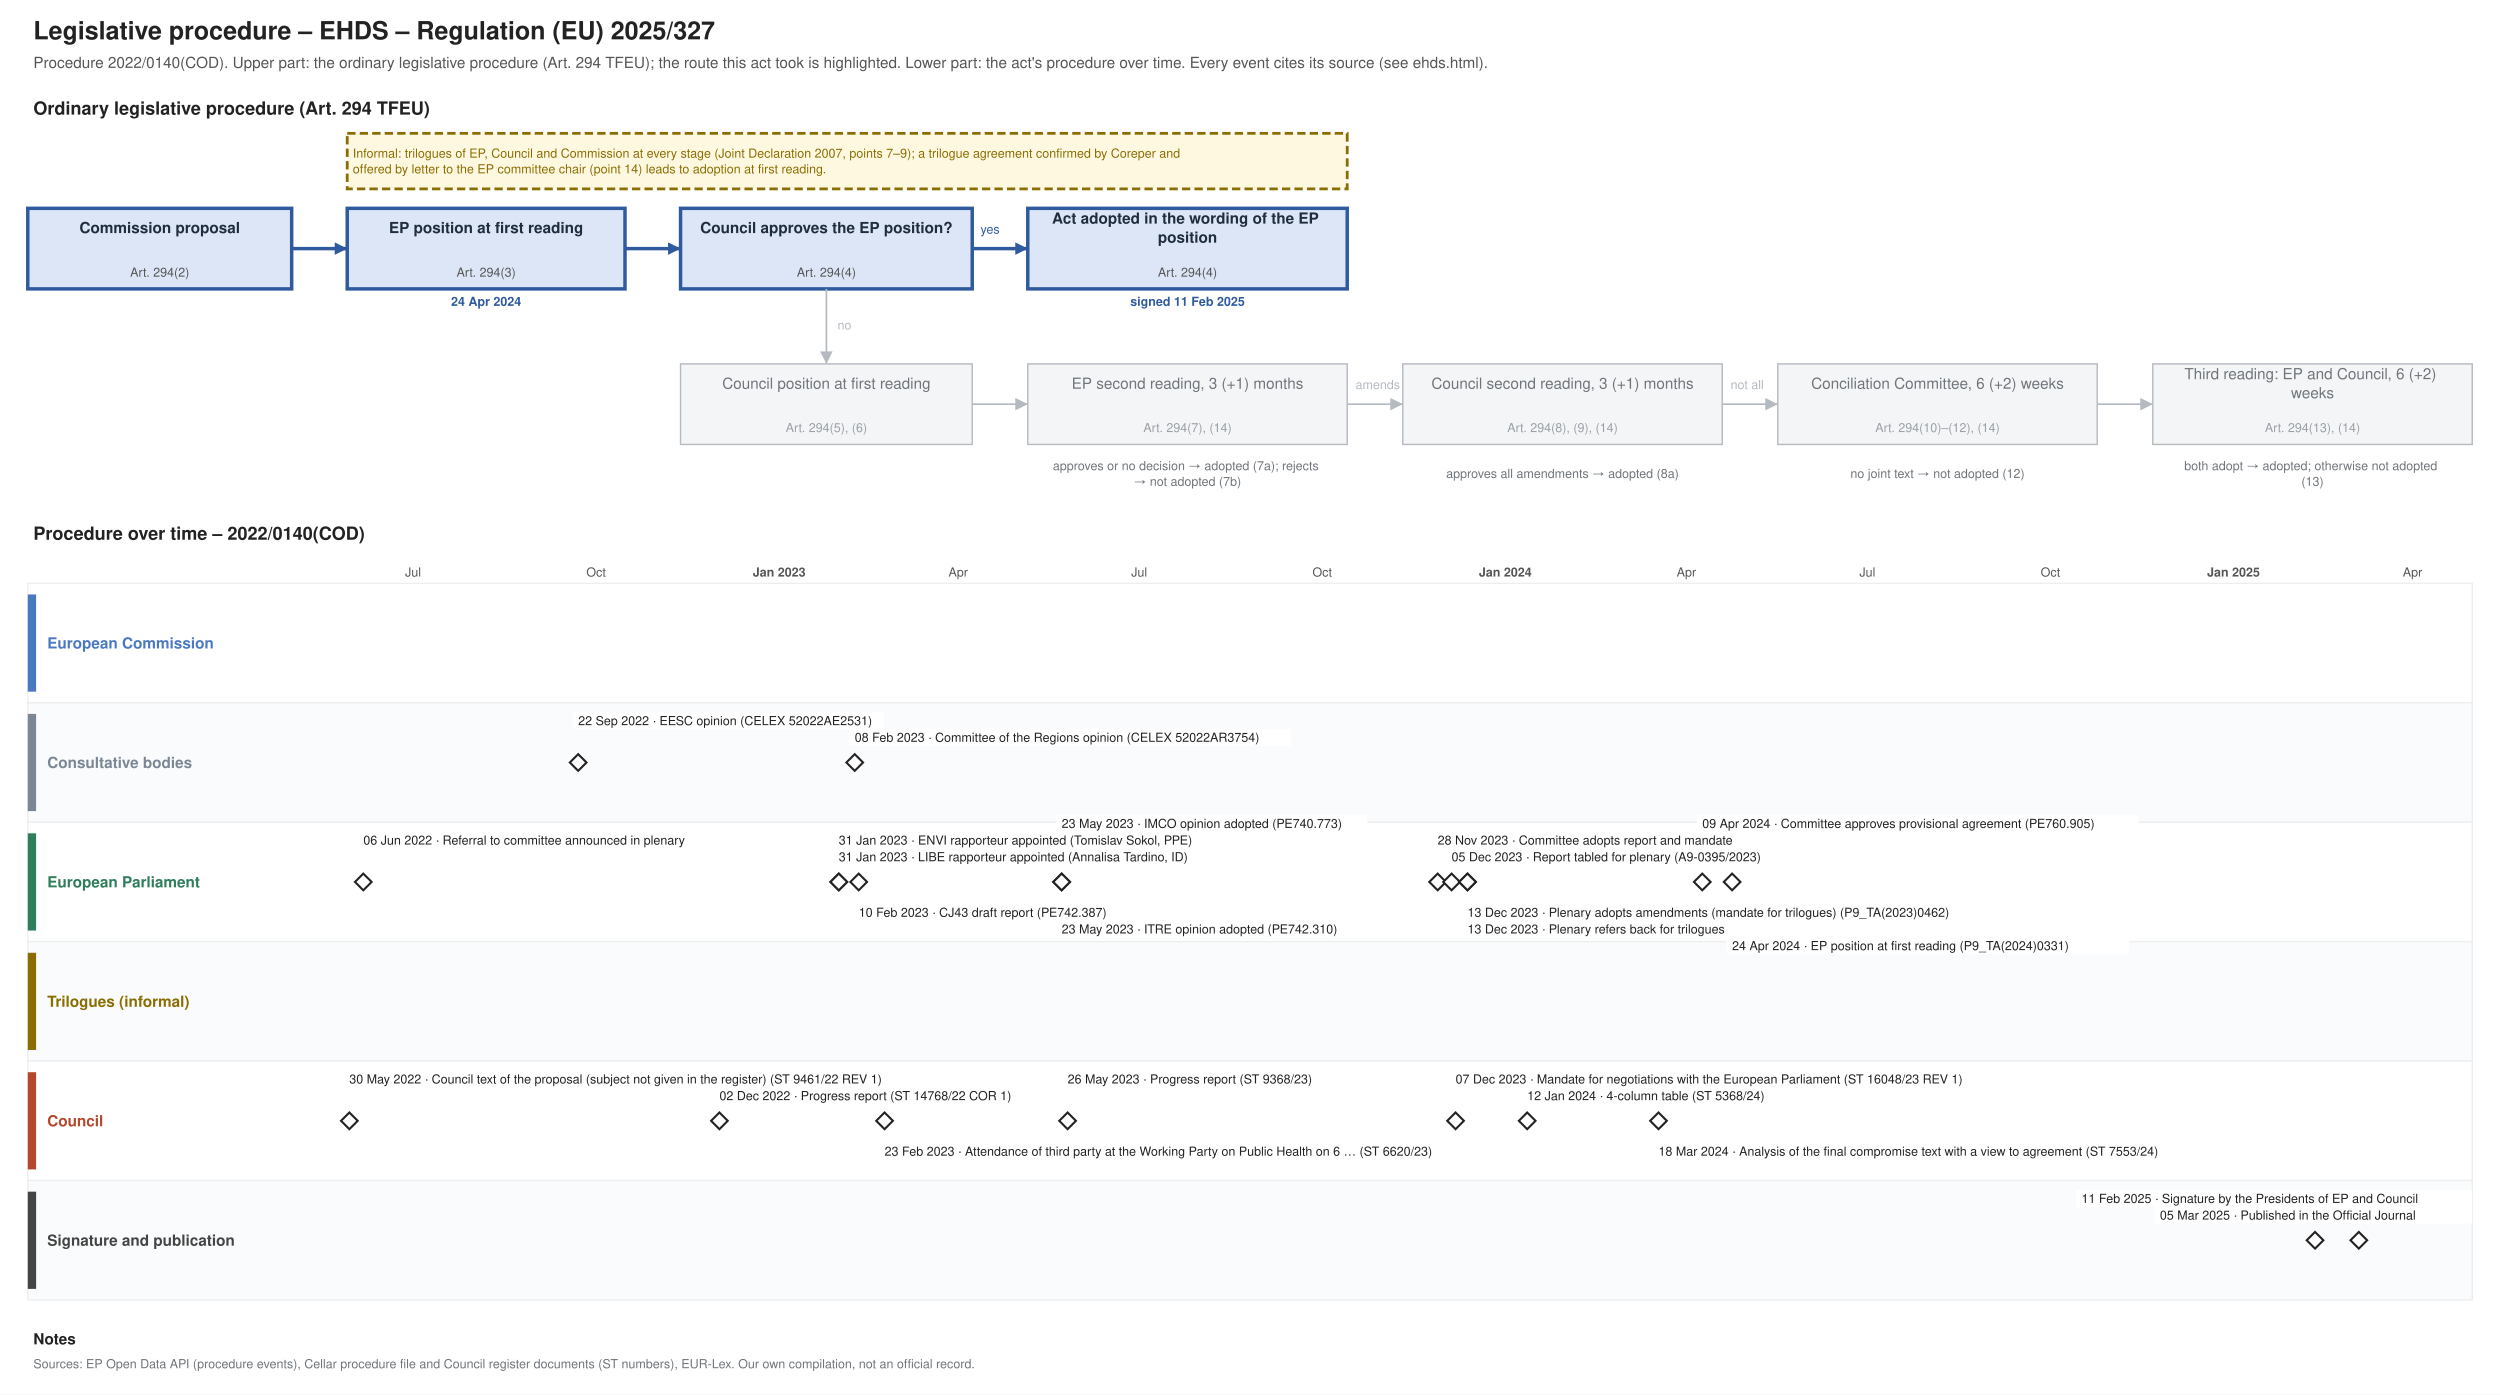
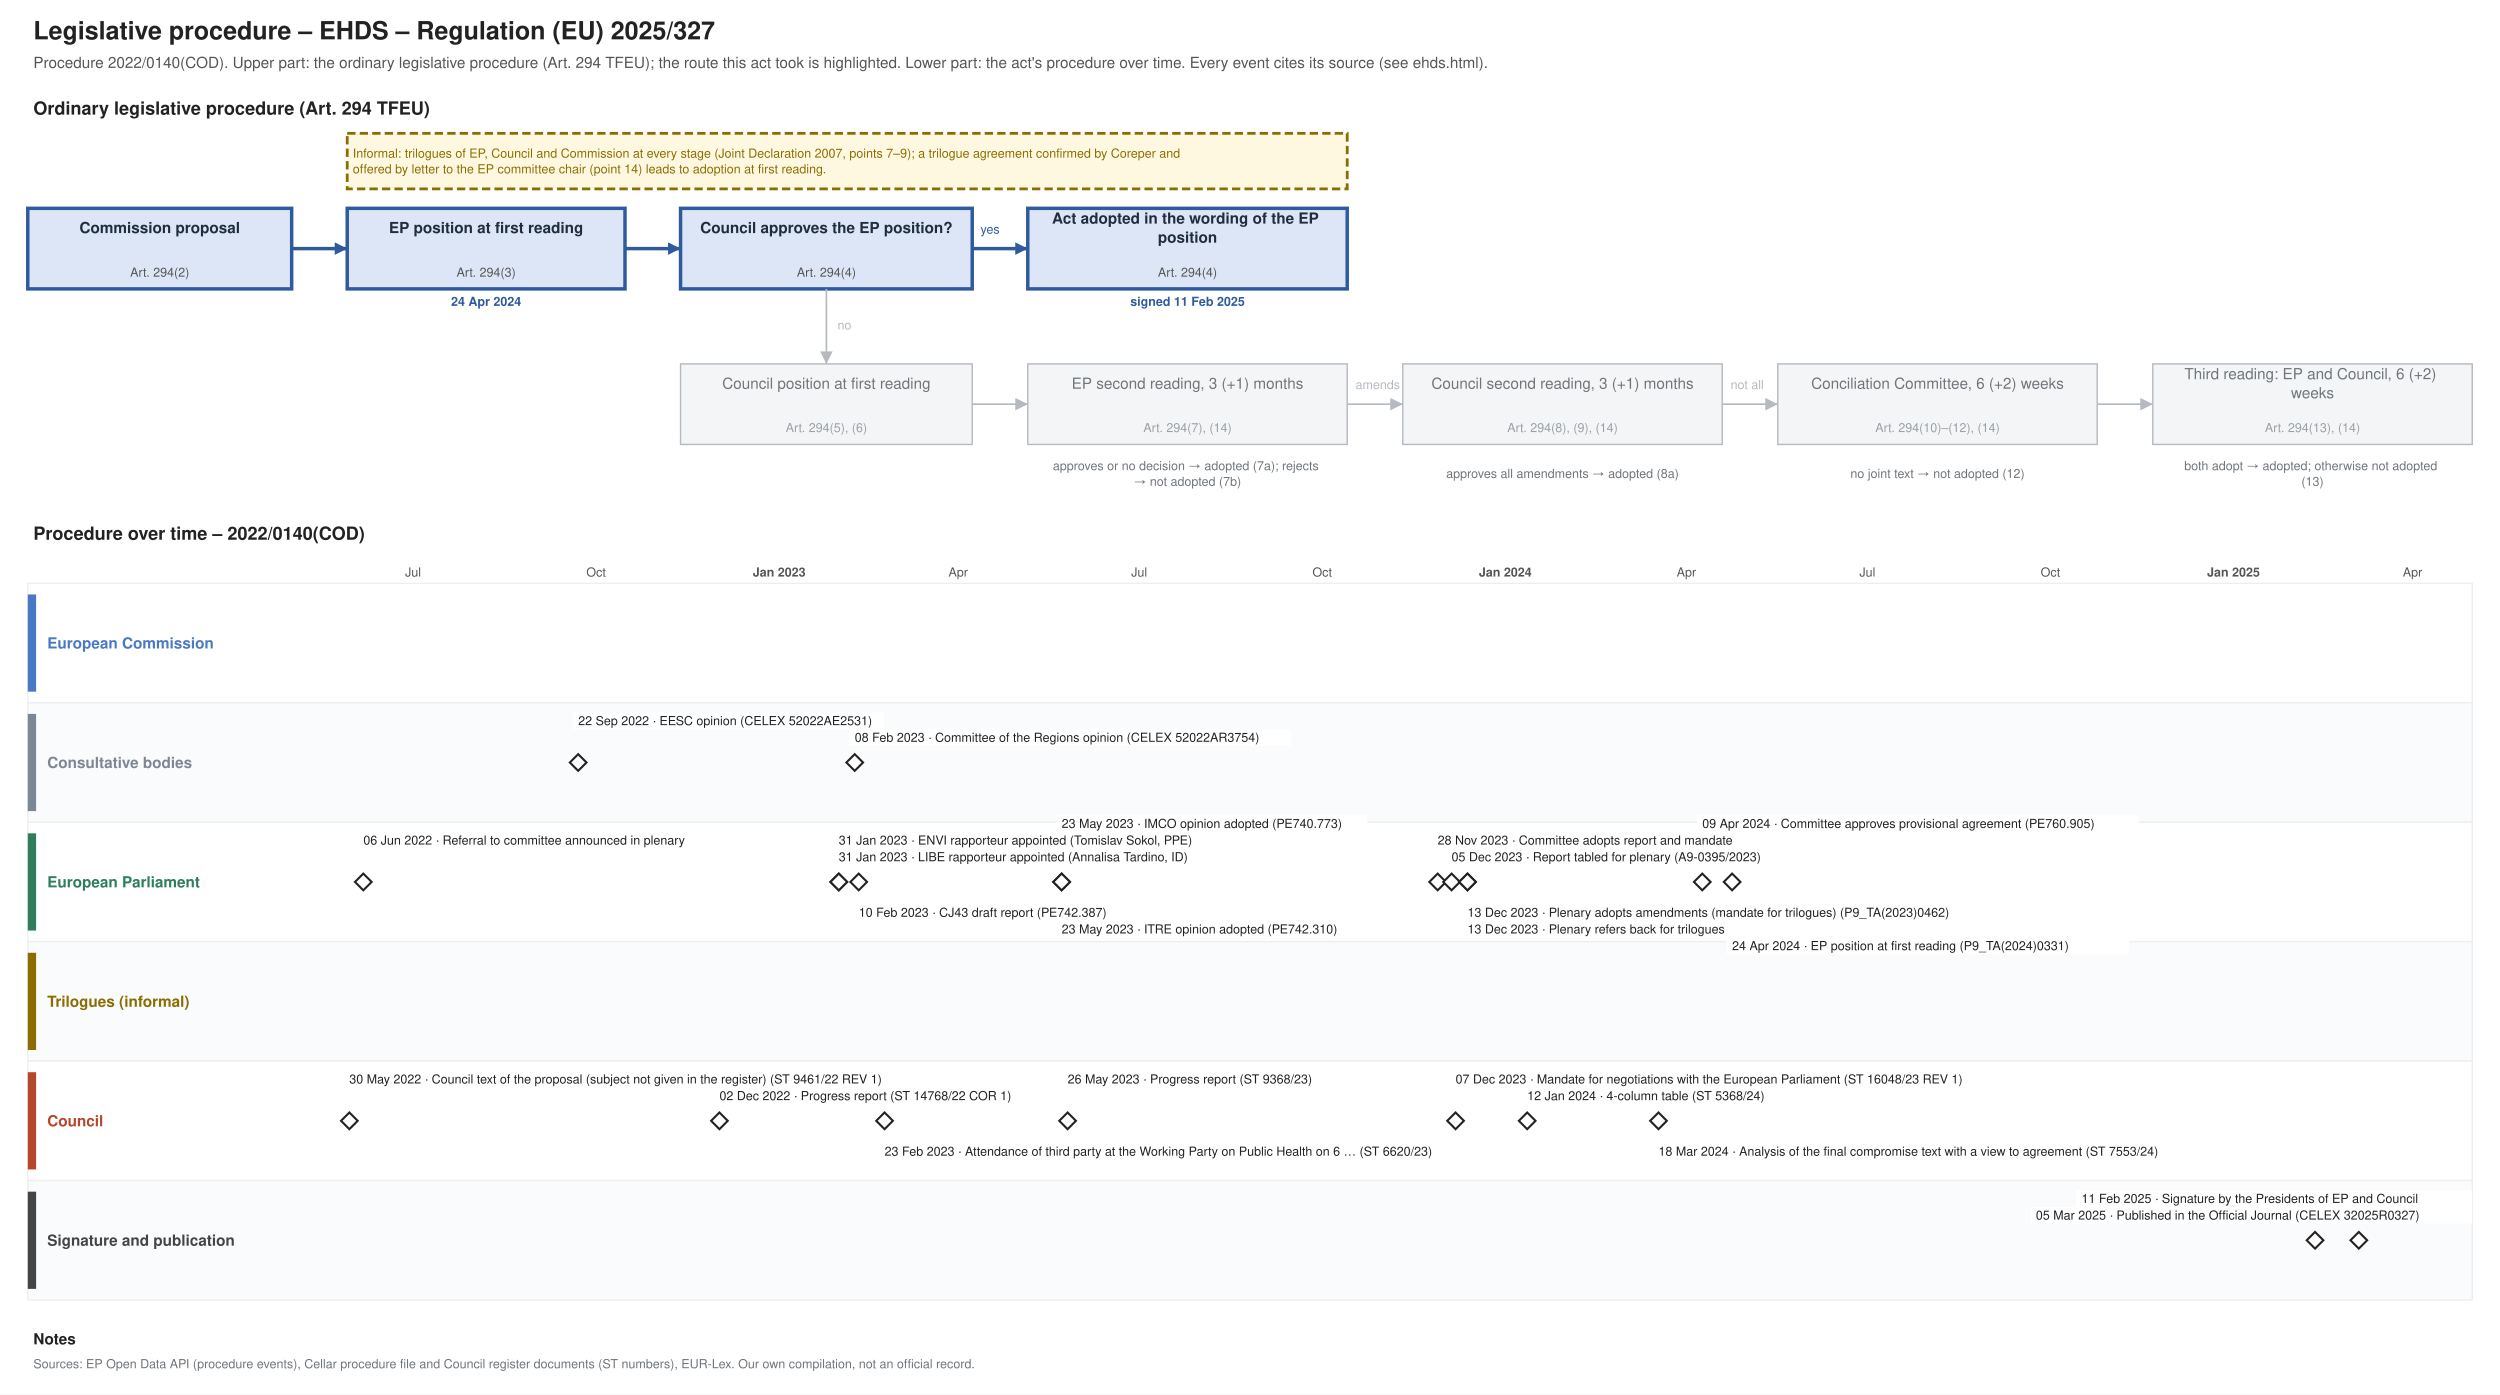
<svg xmlns="http://www.w3.org/2000/svg" xmlns:xlink="http://www.w3.org/1999/xlink" width="1800" height="1004" viewBox="0 0 1800 1004" font-family="Helvetica, Arial, sans-serif">
  <rect width="1800" height="1004" fill="#ffffff" />
  <text font-size="18" fill="#222222" text-anchor="start" font-weight="bold">
    <tspan x="24.0" y="28.3">Legislative procedure – EHDS – Regulation (EU) 2025/327</tspan>
  </text>
  <text font-size="11" fill="#555555" text-anchor="start">
    <tspan x="24.0" y="48.9">Procedure 2022/0140(COD). Upper part: the ordinary legislative procedure (Art. 294 TFEU); the route this act took is highlighted. Lower part: the act's procedure over time. Every event cites its source (see ehds.html).</tspan>
  </text>
  <text font-size="13" fill="#222222" text-anchor="start" font-weight="bold">
    <tspan x="24.0" y="82.5">Ordinary legislative procedure (Art. 294 TFEU)</tspan>
  </text>
  <rect x="20.0" y="150.0" width="190.0" height="58.0" fill="#dce6f6" stroke="#2f5a9e" stroke-width="2.5" />
  <text font-size="11" fill="#1f2d3d" text-anchor="middle" font-weight="bold">
    <tspan x="115.0" y="167.8">Commission proposal</tspan>
  </text>
  <text font-size="9" fill="#555555" text-anchor="middle">
    <tspan x="115.0" y="199.2">Art. 294(2)</tspan>
  </text>
  <rect x="250.0" y="150.0" width="200.0" height="58.0" fill="#dce6f6" stroke="#2f5a9e" stroke-width="2.5" />
  <text font-size="11" fill="#1f2d3d" text-anchor="middle" font-weight="bold">
    <tspan x="350.0" y="167.8">EP position at first reading</tspan>
  </text>
  <text font-size="9" fill="#555555" text-anchor="middle">
    <tspan x="350.0" y="199.2">Art. 294(3)</tspan>
  </text>
  <text font-size="9" fill="#2f5a9e" text-anchor="middle" font-weight="bold">
    <tspan x="350.0" y="220.2">24 Apr 2024</tspan>
  </text>
  <rect x="490.0" y="150.0" width="210.0" height="58.0" fill="#dce6f6" stroke="#2f5a9e" stroke-width="2.5" />
  <text font-size="11" fill="#1f2d3d" text-anchor="middle" font-weight="bold">
    <tspan x="595.0" y="167.8">Council approves the EP position?</tspan>
  </text>
  <text font-size="9" fill="#555555" text-anchor="middle">
    <tspan x="595.0" y="199.2">Art. 294(4)</tspan>
  </text>
  <rect x="740.0" y="150.0" width="230.0" height="58.0" fill="#dce6f6" stroke="#2f5a9e" stroke-width="2.5" />
  <text font-size="11" fill="#1f2d3d" text-anchor="middle" font-weight="bold">
    <tspan x="855.0" y="161.0">Act adopted in the wording of the EP</tspan>
    <tspan x="855.0" y="174.7">position</tspan>
  </text>
  <text font-size="9" fill="#555555" text-anchor="middle">
    <tspan x="855.0" y="199.2">Art. 294(4)</tspan>
  </text>
  <text font-size="9" fill="#2f5a9e" text-anchor="middle" font-weight="bold">
    <tspan x="855.0" y="220.2">signed 11 Feb 2025</tspan>
  </text>
  <rect x="490.0" y="262.0" width="210.0" height="58.0" fill="#f4f5f6" stroke="#b5bac0" stroke-width="1" />
  <text font-size="11" fill="#6f757b" text-anchor="middle">
    <tspan x="595.0" y="279.9">Council position at first reading</tspan>
  </text>
  <text font-size="9" fill="#9aa0a6" text-anchor="middle">
    <tspan x="595.0" y="311.1">Art. 294(5), (6)</tspan>
  </text>
  <rect x="740.0" y="262.0" width="230.0" height="58.0" fill="#f4f5f6" stroke="#b5bac0" stroke-width="1" />
  <text font-size="11" fill="#6f757b" text-anchor="middle">
    <tspan x="855.0" y="279.9">EP second reading, 3 (+1) months</tspan>
  </text>
  <text font-size="9" fill="#9aa0a6" text-anchor="middle">
    <tspan x="855.0" y="311.1">Art. 294(7), (14)</tspan>
  </text>
  <rect x="1010.0" y="262.0" width="230.0" height="58.0" fill="#f4f5f6" stroke="#b5bac0" stroke-width="1" />
  <text font-size="11" fill="#6f757b" text-anchor="middle">
    <tspan x="1125.0" y="279.9">Council second reading, 3 (+1) months</tspan>
  </text>
  <text font-size="9" fill="#9aa0a6" text-anchor="middle">
    <tspan x="1125.0" y="311.1">Art. 294(8), (9), (14)</tspan>
  </text>
  <rect x="1280.0" y="262.0" width="230.0" height="58.0" fill="#f4f5f6" stroke="#b5bac0" stroke-width="1" />
  <text font-size="11" fill="#6f757b" text-anchor="middle">
    <tspan x="1395.0" y="279.9">Conciliation Committee, 6 (+2) weeks</tspan>
  </text>
  <text font-size="9" fill="#9aa0a6" text-anchor="middle">
    <tspan x="1395.0" y="311.1">Art. 294(10)–(12), (14)</tspan>
  </text>
  <rect x="1550.0" y="262.0" width="230.0" height="58.0" fill="#f4f5f6" stroke="#b5bac0" stroke-width="1" />
  <text font-size="11" fill="#6f757b" text-anchor="middle">
    <tspan x="1665.0" y="273.0">Third reading: EP and Council, 6 (+2)</tspan>
    <tspan x="1665.0" y="286.7">weeks</tspan>
  </text>
  <text font-size="9" fill="#9aa0a6" text-anchor="middle">
    <tspan x="1665.0" y="311.1">Art. 294(13), (14)</tspan>
  </text>
  <text font-size="9" fill="#6f757b" text-anchor="middle">
    <tspan x="855.0" y="338.5">approves or no decision → adopted (7a); rejects</tspan>
    <tspan x="855.0" y="349.8">→ not adopted (7b)</tspan>
  </text>
  <text font-size="9" fill="#6f757b" text-anchor="middle">
    <tspan x="1125.0" y="344.1">approves all amendments → adopted (8a)</tspan>
  </text>
  <text font-size="9" fill="#6f757b" text-anchor="middle">
    <tspan x="1395.0" y="344.1">no joint text → not adopted (12)</tspan>
  </text>
  <text font-size="9" fill="#6f757b" text-anchor="middle">
    <tspan x="1665.0" y="338.5">both adopt → adopted; otherwise not adopted</tspan>
    <tspan x="1665.0" y="349.8">(13)</tspan>
  </text>
  <polyline points="210.0,179.0 250.0,179.0" fill="none" stroke="#2f5a9e" stroke-width="2.5" />
  <polygon points="250.0,179.0 241.0,183.5 241.0,174.5" fill="#2f5a9e" />
  <polyline points="450.0,179.0 490.0,179.0" fill="none" stroke="#2f5a9e" stroke-width="2.5" />
  <polygon points="490.0,179.0 481.0,183.5 481.0,174.5" fill="#2f5a9e" />
  <polyline points="700.0,179.0 740.0,179.0" fill="none" stroke="#2f5a9e" stroke-width="2.5" />
  <polygon points="740.0,179.0 731.0,183.5 731.0,174.5" fill="#2f5a9e" />
  <text font-size="9" fill="#2f5a9e" text-anchor="start">
    <tspan x="706.0" y="168.2">yes</tspan>
  </text>
  <polyline points="595.0,208.0 595.0,262.0" fill="none" stroke="#b5bac0" stroke-width="1.2" />
  <polygon points="595.0,262.0 590.5,253.0 599.5,253.0" fill="#b5bac0" />
  <text font-size="9" fill="#b5bac0" text-anchor="start">
    <tspan x="603.0" y="237.2">no</tspan>
  </text>
  <polyline points="700.0,291.0 740.0,291.0" fill="none" stroke="#b5bac0" stroke-width="1.2" />
  <polygon points="740.0,291.0 731.0,295.5 731.0,286.5" fill="#b5bac0" />
  <polyline points="970.0,291.0 1010.0,291.0" fill="none" stroke="#b5bac0" stroke-width="1.2" />
  <polygon points="1010.0,291.0 1001.0,295.5 1001.0,286.5" fill="#b5bac0" />
  <polyline points="1240.0,291.0 1280.0,291.0" fill="none" stroke="#b5bac0" stroke-width="1.2" />
  <polygon points="1280.0,291.0 1271.0,295.5 1271.0,286.5" fill="#b5bac0" />
  <polyline points="1510.0,291.0 1550.0,291.0" fill="none" stroke="#b5bac0" stroke-width="1.2" />
  <polygon points="1550.0,291.0 1541.0,295.5 1541.0,286.5" fill="#b5bac0" />
  <text font-size="9" fill="#b5bac0" text-anchor="start">
    <tspan x="976.0" y="280.1">amends</tspan>
  </text>
  <text font-size="9" fill="#b5bac0" text-anchor="start">
    <tspan x="1246.0" y="280.1">not all</tspan>
  </text>
  <rect x="250.0" y="96.0" width="720.0" height="40.0" fill="#fff8e1" stroke="#8a6d00" stroke-dasharray="6 3" stroke-width="2" />
  <text font-size="9" fill="#8a6d00" text-anchor="start">
    <tspan x="254.0" y="113.5">Informal: trilogues of EP, Council and Commission at every stage (Joint Declaration 2007, points 7–9); a trilogue agreement confirmed by Coreper and</tspan>
    <tspan x="254.0" y="124.8">offered by letter to the EP committee chair (point 14) leads to adoption at first reading.</tspan>
  </text>
  <text font-size="13" fill="#222222" text-anchor="start" font-weight="bold">
    <tspan x="24.0" y="388.6">Procedure over time – 2022/0140(COD)</tspan>
  </text>
  <line x1="210.0" y1="420.0" x2="210.0" y2="936.0" stroke="#e3e6e9" stroke-width="1" />
  <line x1="254.4" y1="420.0" x2="254.4" y2="936.0" stroke="#e3e6e9" stroke-width="1" />
  <line x1="297.4" y1="420.0" x2="297.4" y2="936.0" stroke="#e3e6e9" stroke-width="1" />
  <text font-size="9" fill="#555555" text-anchor="middle">
    <tspan x="297.4" y="415.1">Jul</tspan>
  </text>
  <line x1="341.8" y1="420.0" x2="341.8" y2="936.0" stroke="#e3e6e9" stroke-width="1" />
  <line x1="386.2" y1="420.0" x2="386.2" y2="936.0" stroke="#e3e6e9" stroke-width="1" />
  <line x1="429.2" y1="420.0" x2="429.2" y2="936.0" stroke="#e3e6e9" stroke-width="1" />
  <text font-size="9" fill="#555555" text-anchor="middle">
    <tspan x="429.2" y="415.1">Oct</tspan>
  </text>
  <line x1="473.6" y1="420.0" x2="473.6" y2="936.0" stroke="#e3e6e9" stroke-width="1" />
  <line x1="516.6" y1="420.0" x2="516.6" y2="936.0" stroke="#e3e6e9" stroke-width="1" />
  <line x1="561.0" y1="420.0" x2="561.0" y2="936.0" stroke="#b5bac0" stroke-width="1" />
  <text font-size="9" fill="#555555" text-anchor="middle" font-weight="bold">
    <tspan x="561.0" y="415.1">Jan 2023</tspan>
  </text>
  <line x1="605.4" y1="420.0" x2="605.4" y2="936.0" stroke="#e3e6e9" stroke-width="1" />
  <line x1="645.5" y1="420.0" x2="645.5" y2="936.0" stroke="#e3e6e9" stroke-width="1" />
  <line x1="689.9" y1="420.0" x2="689.9" y2="936.0" stroke="#e3e6e9" stroke-width="1" />
  <text font-size="9" fill="#555555" text-anchor="middle">
    <tspan x="689.9" y="415.1">Apr</tspan>
  </text>
  <line x1="732.9" y1="420.0" x2="732.9" y2="936.0" stroke="#e3e6e9" stroke-width="1" />
  <line x1="777.3" y1="420.0" x2="777.3" y2="936.0" stroke="#e3e6e9" stroke-width="1" />
  <line x1="820.2" y1="420.0" x2="820.2" y2="936.0" stroke="#e3e6e9" stroke-width="1" />
  <text font-size="9" fill="#555555" text-anchor="middle">
    <tspan x="820.2" y="415.1">Jul</tspan>
  </text>
  <line x1="864.6" y1="420.0" x2="864.6" y2="936.0" stroke="#e3e6e9" stroke-width="1" />
  <line x1="909.1" y1="420.0" x2="909.1" y2="936.0" stroke="#e3e6e9" stroke-width="1" />
  <line x1="952.0" y1="420.0" x2="952.0" y2="936.0" stroke="#e3e6e9" stroke-width="1" />
  <text font-size="9" fill="#555555" text-anchor="middle">
    <tspan x="952.0" y="415.1">Oct</tspan>
  </text>
  <line x1="996.4" y1="420.0" x2="996.4" y2="936.0" stroke="#e3e6e9" stroke-width="1" />
  <line x1="1039.4" y1="420.0" x2="1039.4" y2="936.0" stroke="#e3e6e9" stroke-width="1" />
  <line x1="1083.8" y1="420.0" x2="1083.8" y2="936.0" stroke="#b5bac0" stroke-width="1" />
  <text font-size="9" fill="#555555" text-anchor="middle" font-weight="bold">
    <tspan x="1083.8" y="415.1">Jan 2024</tspan>
  </text>
  <line x1="1128.2" y1="420.0" x2="1128.2" y2="936.0" stroke="#e3e6e9" stroke-width="1" />
  <line x1="1169.8" y1="420.0" x2="1169.8" y2="936.0" stroke="#e3e6e9" stroke-width="1" />
  <line x1="1214.2" y1="420.0" x2="1214.2" y2="936.0" stroke="#e3e6e9" stroke-width="1" />
  <text font-size="9" fill="#555555" text-anchor="middle">
    <tspan x="1214.2" y="415.1">Apr</tspan>
  </text>
  <line x1="1257.1" y1="420.0" x2="1257.1" y2="936.0" stroke="#e3e6e9" stroke-width="1" />
  <line x1="1301.6" y1="420.0" x2="1301.6" y2="936.0" stroke="#e3e6e9" stroke-width="1" />
  <line x1="1344.5" y1="420.0" x2="1344.5" y2="936.0" stroke="#e3e6e9" stroke-width="1" />
  <text font-size="9" fill="#555555" text-anchor="middle">
    <tspan x="1344.5" y="415.1">Jul</tspan>
  </text>
  <line x1="1388.9" y1="420.0" x2="1388.9" y2="936.0" stroke="#e3e6e9" stroke-width="1" />
  <line x1="1433.3" y1="420.0" x2="1433.3" y2="936.0" stroke="#e3e6e9" stroke-width="1" />
  <line x1="1476.3" y1="420.0" x2="1476.3" y2="936.0" stroke="#e3e6e9" stroke-width="1" />
  <text font-size="9" fill="#555555" text-anchor="middle">
    <tspan x="1476.3" y="415.1">Oct</tspan>
  </text>
  <line x1="1520.7" y1="420.0" x2="1520.7" y2="936.0" stroke="#e3e6e9" stroke-width="1" />
  <line x1="1563.7" y1="420.0" x2="1563.7" y2="936.0" stroke="#e3e6e9" stroke-width="1" />
  <line x1="1608.1" y1="420.0" x2="1608.1" y2="936.0" stroke="#b5bac0" stroke-width="1" />
  <text font-size="9" fill="#555555" text-anchor="middle" font-weight="bold">
    <tspan x="1608.1" y="415.1">Jan 2025</tspan>
  </text>
  <line x1="1652.5" y1="420.0" x2="1652.5" y2="936.0" stroke="#e3e6e9" stroke-width="1" />
  <line x1="1692.6" y1="420.0" x2="1692.6" y2="936.0" stroke="#e3e6e9" stroke-width="1" />
  <line x1="1737.0" y1="420.0" x2="1737.0" y2="936.0" stroke="#e3e6e9" stroke-width="1" />
  <text font-size="9" fill="#555555" text-anchor="middle">
    <tspan x="1737.0" y="415.1">Apr</tspan>
  </text>
  <line x1="1780.0" y1="420.0" x2="1780.0" y2="936.0" stroke="#e3e6e9" stroke-width="1" />
  <rect x="20.0" y="420.0" width="1760.0" height="86.0" fill="#ffffff" stroke="#eceef0" />
  <rect x="20.0" y="428.0" width="6.0" height="70.0" fill="#4a78c2" stroke="none" />
  <text font-size="11" fill="#4a78c2" text-anchor="start" font-weight="bold">
    <tspan x="34.0" y="466.9">European Commission</tspan>
  </text>
  <rect x="20.0" y="506.0" width="1760.0" height="86.0" fill="#fafbfc" stroke="#eceef0" />
  <rect x="20.0" y="514.0" width="6.0" height="70.0" fill="#7b8794" stroke="none" />
  <text font-size="11" fill="#7b8794" text-anchor="start" font-weight="bold">
    <tspan x="34.0" y="552.9">Consultative bodies</tspan>
  </text>
  <rect x="20.0" y="592.0" width="1760.0" height="86.0" fill="#ffffff" stroke="#eceef0" />
  <rect x="20.0" y="600.0" width="6.0" height="70.0" fill="#2e7d5b" stroke="none" />
  <text font-size="11" fill="#2e7d5b" text-anchor="start" font-weight="bold">
    <tspan x="34.0" y="638.9">European Parliament</tspan>
  </text>
  <rect x="20.0" y="678.0" width="1760.0" height="86.0" fill="#fafbfc" stroke="#eceef0" />
  <rect x="20.0" y="686.0" width="6.0" height="70.0" fill="#8a6d00" stroke="none" />
  <text font-size="11" fill="#8a6d00" text-anchor="start" font-weight="bold">
    <tspan x="34.0" y="724.9">Trilogues (informal)</tspan>
  </text>
  <rect x="20.0" y="764.0" width="1760.0" height="86.0" fill="#ffffff" stroke="#eceef0" />
  <rect x="20.0" y="772.0" width="6.0" height="70.0" fill="#b5472d" stroke="none" />
  <text font-size="11" fill="#b5472d" text-anchor="start" font-weight="bold">
    <tspan x="34.0" y="810.9">Council</tspan>
  </text>
  <rect x="20.0" y="850.0" width="1760.0" height="86.0" fill="#fafbfc" stroke="#eceef0" />
  <rect x="20.0" y="858.0" width="6.0" height="70.0" fill="#444444" stroke="none" />
  <text font-size="11" fill="#444444" text-anchor="start" font-weight="bold">
    <tspan x="34.0" y="896.9">Signature and publication</tspan>
  </text>
  <a xlink:href="https://data.consilium.europa.eu/doc/document/ST-9461-2022-REV-1/en/pdf" target="_blank">
    <polygon points="251.542,801.0 257.542,807.0 251.542,813.0 245.542,807.0" fill="#ffffff" stroke="#222222" stroke-width="1.5" />
  </a>
  <rect x="247.5" y="771.0" width="463.9" height="12.0" fill="#ffffff" />
  <a xlink:href="https://data.consilium.europa.eu/doc/document/ST-9461-2022-REV-1/en/pdf" target="_blank">
    <text font-size="9" fill="#222222" text-anchor="start">
      <tspan x="251.5" y="780.1">30 May 2022 · Council text of the proposal (subject not given in the register) (ST 9461/22 REV 1)</tspan>
    </text>
  </a>
  <g>
    <polygon points="261.569,629.0 267.569,635.0 261.569,641.0 255.569,635.0" fill="#ffffff" stroke="#222222" stroke-width="1.5" />
  </g>
  <rect x="257.6" y="599.0" width="271.2" height="12.0" fill="#ffffff" />
  <text font-size="9" fill="#222222" text-anchor="start">
    <tspan x="261.6" y="608.1">06 Jun 2022 · Referral to committee announced in plenary</tspan>
  </text>
  <a xlink:href="https://eur-lex.europa.eu/legal-content/EN/TXT/?uri=CELEX:52022AE2531" target="_blank">
    <polygon points="416.277,543.0 422.277,549.0 416.277,555.0 410.277,549.0" fill="#ffffff" stroke="#222222" stroke-width="1.5" />
  </a>
  <rect x="412.3" y="513.0" width="224.2" height="12.0" fill="#ffffff" />
  <a xlink:href="https://eur-lex.europa.eu/legal-content/EN/TXT/?uri=CELEX:52022AE2531" target="_blank">
    <text font-size="9" fill="#222222" text-anchor="start">
      <tspan x="416.3" y="522.1">22 Sep 2022 · EESC opinion (CELEX 52022AE2531)</tspan>
    </text>
  </a>
  <a xlink:href="https://data.consilium.europa.eu/doc/document/ST-14768-2022-COR-1/en/pdf" target="_blank">
    <polygon points="517.984,801.0 523.984,807.0 517.984,813.0 511.984,807.0" fill="#ffffff" stroke="#222222" stroke-width="1.5" />
  </a>
  <rect x="514.0" y="783.0" width="238.3" height="12.0" fill="#ffffff" />
  <a xlink:href="https://data.consilium.europa.eu/doc/document/ST-14768-2022-COR-1/en/pdf" target="_blank">
    <text font-size="9" fill="#222222" text-anchor="start">
      <tspan x="518.0" y="792.1">02 Dec 2022 · Progress report (ST 14768/22 COR 1)</tspan>
    </text>
  </a>
  <g>
    <polygon points="603.932,629.0 609.932,635.0 603.932,641.0 597.932,635.0" fill="#ffffff" stroke="#222222" stroke-width="1.5" />
  </g>
  <rect x="599.9" y="599.0" width="294.7" height="12.0" fill="#ffffff" />
  <text font-size="9" fill="#222222" text-anchor="start">
    <tspan x="603.9" y="608.1">31 Jan 2023 · ENVI rapporteur appointed (Tomislav Sokol, PPE)</tspan>
  </text>
  <g>
    <polygon points="603.932,629.0 609.932,635.0 603.932,641.0 597.932,635.0" fill="#ffffff" stroke="#222222" stroke-width="1.5" />
  </g>
  <rect x="599.9" y="611.0" width="299.4" height="12.0" fill="#ffffff" />
  <text font-size="9" fill="#222222" text-anchor="start">
    <tspan x="603.9" y="620.1">31 Jan 2023 · LIBE rapporteur appointed (Annalisa Tardino, ID)</tspan>
  </text>
  <a xlink:href="https://eur-lex.europa.eu/legal-content/EN/TXT/?uri=CELEX:52022AR3754" target="_blank">
    <polygon points="615.392,543.0 621.392,549.0 615.392,555.0 609.392,549.0" fill="#ffffff" stroke="#222222" stroke-width="1.5" />
  </a>
  <rect x="611.4" y="525.0" width="318.2" height="12.0" fill="#ffffff" />
  <a xlink:href="https://eur-lex.europa.eu/legal-content/EN/TXT/?uri=CELEX:52022AR3754" target="_blank">
    <text font-size="9" fill="#222222" text-anchor="start">
      <tspan x="615.4" y="534.1">08 Feb 2023 · Committee of the Regions opinion (CELEX 52022AR3754)</tspan>
    </text>
  </a>
-   <g>
+   <a xlink:href="https://data.europarl.europa.eu/distribution/reds_iCmRp-Dft/CJ43-PR-742387/CJ43-PR-742387_en.pdf" target="_blank">
    <polygon points="618.257,629.0 624.257,635.0 618.257,641.0 612.257,635.0" fill="#ffffff" stroke="#222222" stroke-width="1.5" />
-   </g>
+   </a>
  <rect x="614.3" y="651.0" width="210.1" height="12.0" fill="#ffffff" />
-   <text font-size="9" fill="#222222" text-anchor="start">
-     <tspan x="618.3" y="660.1">10 Feb 2023 · CJ43 draft report (PE742.387)</tspan>
-   </text>
+   <a xlink:href="https://data.europarl.europa.eu/distribution/reds_iCmRp-Dft/CJ43-PR-742387/CJ43-PR-742387_en.pdf" target="_blank">
+     <text font-size="9" fill="#222222" text-anchor="start">
+       <tspan x="618.3" y="660.1">10 Feb 2023 · CJ43 draft report (PE742.387)</tspan>
+     </text>
+   </a>
  <g>
    <polygon points="636.88,801.0 642.88,807.0 636.88,813.0 630.88,807.0" fill="#ffffff" stroke="#222222" stroke-width="1.5" />
  </g>
  <rect x="632.9" y="823.0" width="463.9" height="12.0" fill="#ffffff" />
  <text font-size="9" fill="#222222" text-anchor="start">
    <tspan x="636.9" y="832.1">23 Feb 2023 · Attendance of third party at the Working Party on Public Health on 6 … (ST 6620/23)</tspan>
  </text>
-   <g>
+   <a xlink:href="https://data.europarl.europa.eu/distribution/reds_iCmOp/ITRE-AD-742310/ITRE-AD-742310_en.pdf" target="_blank">
    <polygon points="764.37,629.0 770.37,635.0 764.37,641.0 758.37,635.0" fill="#ffffff" stroke="#222222" stroke-width="1.5" />
-   </g>
+   </a>
  <rect x="760.4" y="663.0" width="224.2" height="12.0" fill="#ffffff" />
-   <text font-size="9" fill="#222222" text-anchor="start">
-     <tspan x="764.4" y="672.1">23 May 2023 · ITRE opinion adopted (PE742.310)</tspan>
-   </text>
-   <g>
+   <a xlink:href="https://data.europarl.europa.eu/distribution/reds_iCmOp/ITRE-AD-742310/ITRE-AD-742310_en.pdf" target="_blank">
+     <text font-size="9" fill="#222222" text-anchor="start">
+       <tspan x="764.4" y="672.1">23 May 2023 · ITRE opinion adopted (PE742.310)</tspan>
+     </text>
+   </a>
+   <a xlink:href="https://data.europarl.europa.eu/distribution/reds_iCmOp/IMCO-AD-740773/IMCO-AD-740773_en.pdf" target="_blank">
    <polygon points="764.37,629.0 770.37,635.0 764.37,641.0 758.37,635.0" fill="#ffffff" stroke="#222222" stroke-width="1.5" />
-   </g>
+   </a>
  <rect x="760.4" y="587.0" width="224.2" height="12.0" fill="#ffffff" />
-   <text font-size="9" fill="#222222" text-anchor="start">
-     <tspan x="764.4" y="596.1">23 May 2023 · IMCO opinion adopted (PE740.773)</tspan>
-   </text>
+   <a xlink:href="https://data.europarl.europa.eu/distribution/reds_iCmOp/IMCO-AD-740773/IMCO-AD-740773_en.pdf" target="_blank">
+     <text font-size="9" fill="#222222" text-anchor="start">
+       <tspan x="764.4" y="596.1">23 May 2023 · IMCO opinion adopted (PE740.773)</tspan>
+     </text>
+   </a>
  <a xlink:href="https://data.consilium.europa.eu/doc/document/ST-9368-2023-INIT/en/pdf" target="_blank">
    <polygon points="768.668,801.0 774.668,807.0 768.668,813.0 762.668,807.0" fill="#ffffff" stroke="#222222" stroke-width="1.5" />
  </a>
  <rect x="764.7" y="771.0" width="205.4" height="12.0" fill="#ffffff" />
  <a xlink:href="https://data.consilium.europa.eu/doc/document/ST-9368-2023-INIT/en/pdf" target="_blank">
    <text font-size="9" fill="#222222" text-anchor="start">
      <tspan x="768.7" y="780.1">26 May 2023 · Progress report (ST 9368/23)</tspan>
    </text>
  </a>
  <g>
    <polygon points="1035.109,629.0 1041.109,635.0 1035.109,641.0 1029.109,635.0" fill="#ffffff" stroke="#222222" stroke-width="1.5" />
  </g>
  <rect x="1031.1" y="599.0" width="238.3" height="12.0" fill="#ffffff" />
  <text font-size="9" fill="#222222" text-anchor="start">
    <tspan x="1035.1" y="608.1">28 Nov 2023 · Committee adopts report and mandate</tspan>
  </text>
-   <g>
+   <a xlink:href="https://data.europarl.europa.eu/distribution/reds_iPlRp/A-9-2023-0395/A-9-2023-0395_en.pdf" target="_blank">
    <polygon points="1045.137,629.0 1051.137,635.0 1045.137,641.0 1039.137,635.0" fill="#ffffff" stroke="#222222" stroke-width="1.5" />
-   </g>
+   </a>
  <rect x="1041.1" y="611.0" width="261.8" height="12.0" fill="#ffffff" />
-   <text font-size="9" fill="#222222" text-anchor="start">
-     <tspan x="1045.1" y="620.1">05 Dec 2023 · Report tabled for plenary (A9-0395/2023)</tspan>
-   </text>
+   <a xlink:href="https://data.europarl.europa.eu/distribution/reds_iPlRp/A-9-2023-0395/A-9-2023-0395_en.pdf" target="_blank">
+     <text font-size="9" fill="#222222" text-anchor="start">
+       <tspan x="1045.1" y="620.1">05 Dec 2023 · Report tabled for plenary (A9-0395/2023)</tspan>
+     </text>
+   </a>
  <a xlink:href="https://data.consilium.europa.eu/doc/document/ST-16048-2023-REV-1/en/pdf" target="_blank">
    <polygon points="1048.002,801.0 1054.002,807.0 1048.002,813.0 1042.002,807.0" fill="#ffffff" stroke="#222222" stroke-width="1.5" />
  </a>
  <rect x="1044.0" y="771.0" width="416.9" height="12.0" fill="#ffffff" />
  <a xlink:href="https://data.consilium.europa.eu/doc/document/ST-16048-2023-REV-1/en/pdf" target="_blank">
    <text font-size="9" fill="#222222" text-anchor="start">
      <tspan x="1048.0" y="780.1">07 Dec 2023 · Mandate for negotiations with the European Parliament (ST 16048/23 REV 1)</tspan>
    </text>
  </a>
-   <g>
+   <a xlink:href="https://data.europarl.europa.eu/distribution/reds_iPlTa_Itm/TA-9-2023-0462/TA-9-2023-0462-FNL_en.pdf" target="_blank">
    <polygon points="1056.597,629.0 1062.597,635.0 1056.597,641.0 1050.597,635.0" fill="#ffffff" stroke="#222222" stroke-width="1.5" />
-   </g>
+   </a>
  <rect x="1052.6" y="651.0" width="388.7" height="12.0" fill="#ffffff" />
-   <text font-size="9" fill="#222222" text-anchor="start">
-     <tspan x="1056.6" y="660.1">13 Dec 2023 · Plenary adopts amendments (mandate for trilogues) (P9_TA(2023)0462)</tspan>
-   </text>
+   <a xlink:href="https://data.europarl.europa.eu/distribution/reds_iPlTa_Itm/TA-9-2023-0462/TA-9-2023-0462-FNL_en.pdf" target="_blank">
+     <text font-size="9" fill="#222222" text-anchor="start">
+       <tspan x="1056.6" y="660.1">13 Dec 2023 · Plenary adopts amendments (mandate for trilogues) (P9_TA(2023)0462)</tspan>
+     </text>
+   </a>
  <g>
    <polygon points="1056.597,629.0 1062.597,635.0 1056.597,641.0 1050.597,635.0" fill="#ffffff" stroke="#222222" stroke-width="1.5" />
  </g>
  <rect x="1052.6" y="663.0" width="228.9" height="12.0" fill="#ffffff" />
  <text font-size="9" fill="#222222" text-anchor="start">
    <tspan x="1056.6" y="672.1">13 Dec 2023 · Plenary refers back for trilogues</tspan>
  </text>
  <a xlink:href="https://data.consilium.europa.eu/doc/document/ST-5368-2024-INIT/en/pdf" target="_blank">
    <polygon points="1099.571,801.0 1105.571,807.0 1099.571,813.0 1093.571,807.0" fill="#ffffff" stroke="#222222" stroke-width="1.5" />
  </a>
  <rect x="1095.6" y="783.0" width="200.7" height="12.0" fill="#ffffff" />
  <a xlink:href="https://data.consilium.europa.eu/doc/document/ST-5368-2024-INIT/en/pdf" target="_blank">
    <text font-size="9" fill="#222222" text-anchor="start">
      <tspan x="1099.6" y="792.1">12 Jan 2024 · 4-column table (ST 5368/24)</tspan>
    </text>
  </a>
  <a xlink:href="https://data.consilium.europa.eu/doc/document/ST-7553-2024-INIT/en/pdf" target="_blank">
    <polygon points="1194.115,801.0 1200.115,807.0 1194.115,813.0 1188.115,807.0" fill="#ffffff" stroke="#222222" stroke-width="1.5" />
  </a>
  <rect x="1190.1" y="823.0" width="426.3" height="12.0" fill="#ffffff" />
  <a xlink:href="https://data.consilium.europa.eu/doc/document/ST-7553-2024-INIT/en/pdf" target="_blank">
    <text font-size="9" fill="#222222" text-anchor="start">
      <tspan x="1194.1" y="832.1">18 Mar 2024 · Analysis of the final compromise text with a view to agreement (ST 7553/24)</tspan>
    </text>
  </a>
-   <g>
+   <a xlink:href="https://data.europarl.europa.eu/distribution/reds_iTrInag/CJ43-AG-760905/CJ43-AG-760905_en.pdf" target="_blank">
    <polygon points="1225.63,629.0 1231.63,635.0 1225.63,641.0 1219.63,635.0" fill="#ffffff" stroke="#222222" stroke-width="1.5" />
-   </g>
+   </a>
  <rect x="1221.6" y="587.0" width="318.2" height="12.0" fill="#ffffff" />
-   <text font-size="9" fill="#222222" text-anchor="start">
-     <tspan x="1225.6" y="596.1">09 Apr 2024 · Committee approves provisional agreement (PE760.905)</tspan>
-   </text>
-   <g>
+   <a xlink:href="https://data.europarl.europa.eu/distribution/reds_iTrInag/CJ43-AG-760905/CJ43-AG-760905_en.pdf" target="_blank">
+     <text font-size="9" fill="#222222" text-anchor="start">
+       <tspan x="1225.6" y="596.1">09 Apr 2024 · Committee approves provisional agreement (PE760.905)</tspan>
+     </text>
+   </a>
+   <a xlink:href="https://data.europarl.europa.eu/distribution/doc/TA-9-2024-0331_en.pdf" target="_blank">
    <polygon points="1247.117,629.0 1253.117,635.0 1247.117,641.0 1241.117,635.0" fill="#ffffff" stroke="#222222" stroke-width="1.5" />
-   </g>
+   </a>
  <rect x="1243.1" y="675.0" width="290.0" height="12.0" fill="#ffffff" />
-   <text font-size="9" fill="#222222" text-anchor="start">
-     <tspan x="1247.1" y="684.1">24 Apr 2024 · EP position at first reading (P9_TA(2024)0331)</tspan>
-   </text>
+   <a xlink:href="https://data.europarl.europa.eu/distribution/doc/TA-9-2024-0331_en.pdf" target="_blank">
+     <text font-size="9" fill="#222222" text-anchor="start">
+       <tspan x="1247.1" y="684.1">24 Apr 2024 · EP position at first reading (P9_TA(2024)0331)</tspan>
+     </text>
+   </a>
  <g>
    <polygon points="1666.834,887.0 1672.834,893.0 1666.834,899.0 1660.834,893.0" fill="#ffffff" stroke="#222222" stroke-width="1.5" />
  </g>
  <rect x="1494.7" y="857.0" width="285.3" height="12.0" fill="#ffffff" />
  <text font-size="9" fill="#222222" text-anchor="start">
    <tspan x="1498.7" y="866.1">11 Feb 2025 · Signature by the Presidents of EP and Council</tspan>
  </text>
-   <g>
+   <a xlink:href="https://eur-lex.europa.eu/legal-content/EN/TXT/?uri=CELEX:32025R0327" target="_blank">
    <polygon points="1698.349,887.0 1704.349,893.0 1698.349,899.0 1692.349,893.0" fill="#ffffff" stroke="#222222" stroke-width="1.5" />
-   </g>
-   <rect x="1551.1" y="869.0" width="228.9" height="12.0" fill="#ffffff" />
-   <text font-size="9" fill="#222222" text-anchor="start">
-     <tspan x="1555.1" y="878.1">05 Mar 2025 · Published in the Official Journal</tspan>
-   </text>
+   </a>
+   <rect x="1461.8" y="869.0" width="318.2" height="12.0" fill="#ffffff" />
+   <a xlink:href="https://eur-lex.europa.eu/legal-content/EN/TXT/?uri=CELEX:32025R0327" target="_blank">
+     <text font-size="9" fill="#222222" text-anchor="start">
+       <tspan x="1465.8" y="878.1">05 Mar 2025 · Published in the Official Journal (CELEX 32025R0327)</tspan>
+     </text>
+   </a>
  <text font-size="11" fill="#222222" text-anchor="start" font-weight="bold">
    <tspan x="24.0" y="967.9">Notes</tspan>
  </text>
  <text font-size="9" fill="#6f757b" text-anchor="start">
    <tspan x="24.0" y="985.1">Sources: EP Open Data API (procedure events), Cellar procedure file and Council register documents (ST numbers), EUR-Lex. Our own compilation, not an official record.</tspan>
  </text>
</svg>
